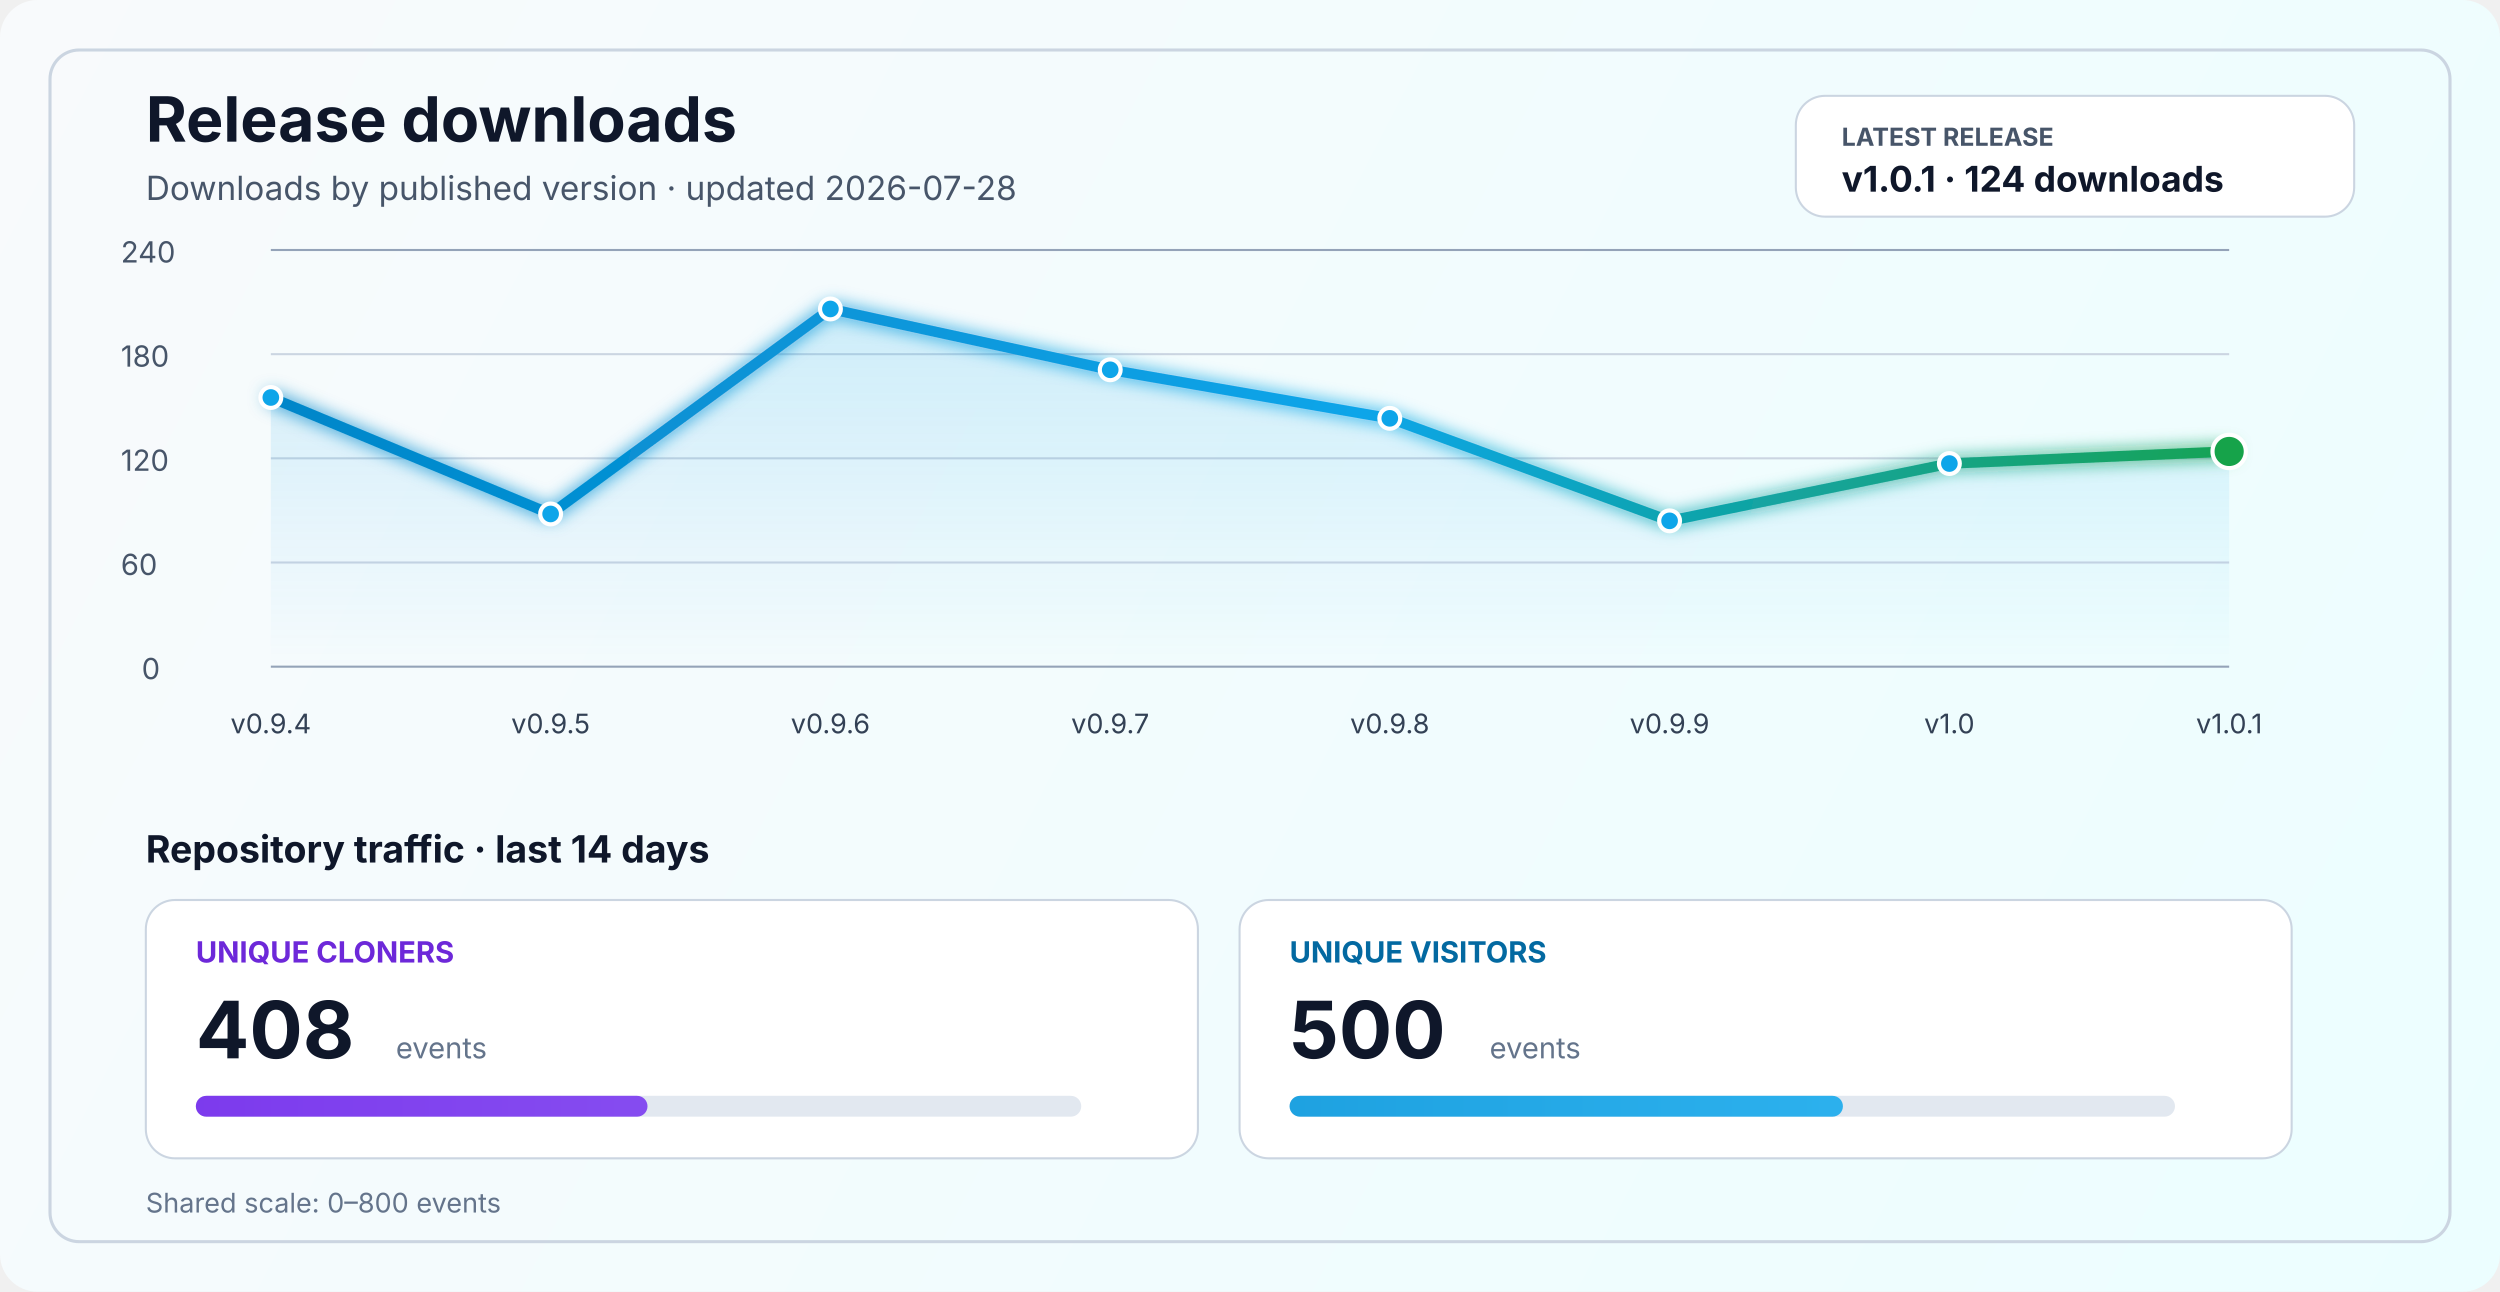
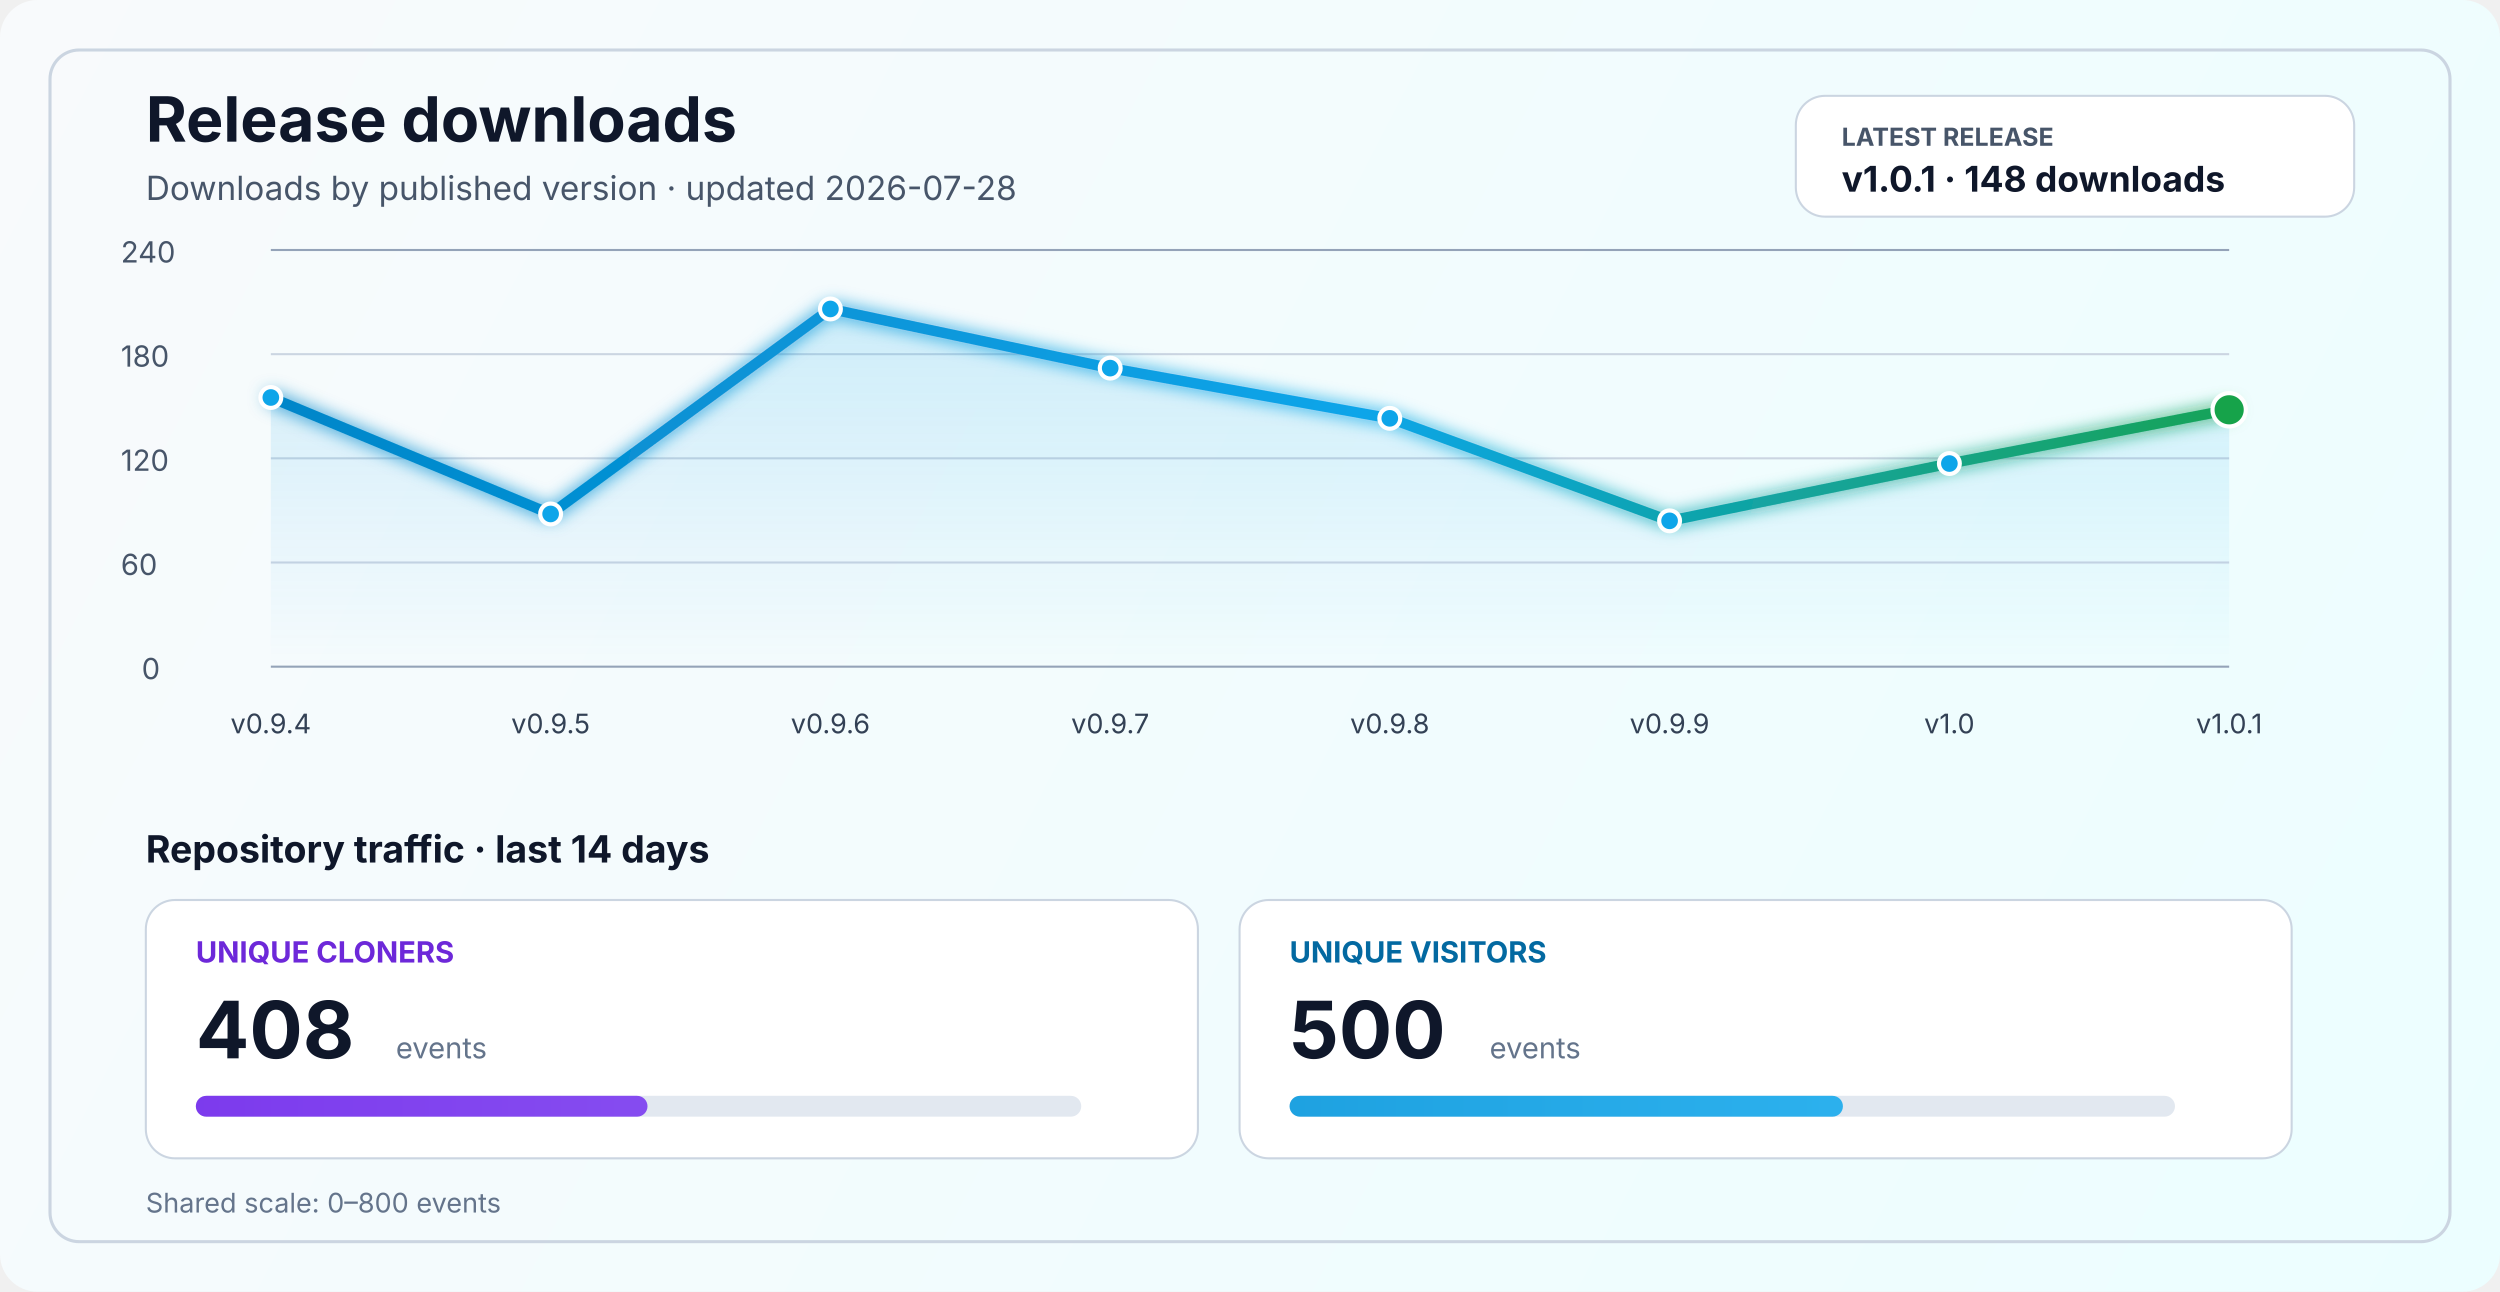
<svg xmlns="http://www.w3.org/2000/svg" width="1200" height="620" viewBox="0 0 1200 620" fill="none" role="img" aria-labelledby="title desc">
  <defs>
    <linearGradient id="bg" x1="0" y1="0" x2="1200" y2="620" gradientUnits="userSpaceOnUse">
      <stop stop-color="#F8FAFC" />
      <stop offset="1" stop-color="#ECFEFF" />
    </linearGradient>
    <linearGradient id="line" x1="130" y1="86" x2="1070" y2="340" gradientUnits="userSpaceOnUse">
      <stop stop-color="#0284C7" />
      <stop offset="0.55" stop-color="#0EA5E9" />
      <stop offset="1" stop-color="#16A34A" />
    </linearGradient>
    <linearGradient id="area" x1="0" y1="120" x2="0" y2="320" gradientUnits="userSpaceOnUse">
      <stop stop-color="#0EA5E9" stop-opacity="0.20" />
      <stop offset="1" stop-color="#0EA5E9" stop-opacity="0" />
    </linearGradient>
    <linearGradient id="cloneFill" x1="86" y1="450" x2="1110" y2="450" gradientUnits="userSpaceOnUse">
      <stop stop-color="#7C3AED" />
      <stop offset="1" stop-color="#A78BFA" />
    </linearGradient>
    <linearGradient id="viewFill" x1="86" y1="482" x2="1110" y2="482" gradientUnits="userSpaceOnUse">
      <stop stop-color="#0284C7" />
      <stop offset="1" stop-color="#38BDF8" />
    </linearGradient>
    <filter id="glow" x="-50%" y="-50%" width="200%" height="200%">
      <feGaussianBlur stdDeviation="4" result="blur" />
      <feMerge>
        <feMergeNode in="blur" />
        <feMergeNode in="SourceGraphic" />
      </feMerge>
    </filter>
  </defs>
  <rect width="1200" height="620" rx="18" fill="url(#bg)" />
  <rect x="24" y="24" width="1152" height="572" rx="14" stroke="#CBD5E1" stroke-width="1.5" />
  <text x="70" y="68" fill="#0F172A" font-size="30" font-family="SF Pro Display, -apple-system, BlinkMacSystemFont, Segoe UI, sans-serif" font-weight="700">Release downloads</text>
  <text x="70" y="96" fill="#475569" font-size="16" font-family="SF Pro Text, -apple-system, BlinkMacSystemFont, Segoe UI, sans-serif">Downloads by published version · updated 2026-07-28</text>
  <rect x="862" y="46" width="268" height="58" rx="14" fill="#FFFFFF" stroke="#CBD5E1" stroke-width="1" />
  <text x="884" y="70" fill="#475569" font-size="12" font-family="SF Pro Text, -apple-system, BlinkMacSystemFont, Segoe UI, sans-serif" font-weight="700">LATEST RELEASE</text>
-   <text x="884" y="92" fill="#0F172A" font-size="17" font-family="SF Pro Text, -apple-system, BlinkMacSystemFont, Segoe UI, sans-serif" font-weight="700">v1.0.1 · 124 downloads</text>
+   <text x="884" y="92" fill="#0F172A" font-size="17" font-family="SF Pro Text, -apple-system, BlinkMacSystemFont, Segoe UI, sans-serif" font-weight="700">v1.0.1 · 148 downloads</text>
  <line x1="130" y1="320.0" x2="1070" y2="320.0" stroke="#94A3B8" stroke-width="1" />
  <line x1="130" y1="270.0" x2="1070" y2="270.0" stroke="#CBD5E1" stroke-width="1" />
  <line x1="130" y1="220.0" x2="1070" y2="220.0" stroke="#CBD5E1" stroke-width="1" />
  <line x1="130" y1="170.0" x2="1070" y2="170.0" stroke="#CBD5E1" stroke-width="1" />
  <line x1="130" y1="120.0" x2="1070" y2="120.0" stroke="#94A3B8" stroke-width="1" />
  <text x="68" y="326.0" fill="#475569" font-size="14" font-family="SF Pro Text, -apple-system, BlinkMacSystemFont, Segoe UI, sans-serif">0</text>
  <text x="58" y="276.0" fill="#475569" font-size="14" font-family="SF Pro Text, -apple-system, BlinkMacSystemFont, Segoe UI, sans-serif">60</text>
  <text x="58" y="226.0" fill="#475569" font-size="14" font-family="SF Pro Text, -apple-system, BlinkMacSystemFont, Segoe UI, sans-serif">120</text>
  <text x="58" y="176.0" fill="#475569" font-size="14" font-family="SF Pro Text, -apple-system, BlinkMacSystemFont, Segoe UI, sans-serif">180</text>
  <text x="58" y="126.0" fill="#475569" font-size="14" font-family="SF Pro Text, -apple-system, BlinkMacSystemFont, Segoe UI, sans-serif">240</text>
-   <path d="M 130.0 190.8 L 264.3 246.7 L 398.6 148.3 L 532.9 177.5 L 667.1 200.8 L 801.4 250.0 L 935.7 222.5 L 1070.0 216.7 L 1070 320 L 130 320 Z" fill="url(#area)" />
-   <polyline points="130.0,190.8 264.3,246.7 398.6,148.3 532.9,177.5 667.1,200.8 801.4,250.0 935.7,222.5 1070.0,216.7" fill="none" stroke="url(#line)" stroke-width="5" stroke-linecap="round" stroke-linejoin="round" filter="url(#glow)" />
+   <path d="M 130.0 190.8 L 264.3 246.7 L 398.6 148.3 L 532.9 176.7 L 667.1 200.8 L 801.4 250.0 L 935.7 222.5 L 1070.0 196.7 L 1070 320 L 130 320 Z" fill="url(#area)" />
+   <polyline points="130.0,190.8 264.3,246.7 398.6,148.3 532.9,176.7 667.1,200.8 801.4,250.0 935.7,222.5 1070.0,196.7" fill="none" stroke="url(#line)" stroke-width="5" stroke-linecap="round" stroke-linejoin="round" filter="url(#glow)" />
  <circle cx="130.0" cy="190.8" r="5" fill="#0EA5E9" stroke="#FFFFFF" stroke-width="2" />
  <circle cx="264.3" cy="246.7" r="5" fill="#0EA5E9" stroke="#FFFFFF" stroke-width="2" />
  <circle cx="398.6" cy="148.3" r="5" fill="#0EA5E9" stroke="#FFFFFF" stroke-width="2" />
-   <circle cx="532.9" cy="177.5" r="5" fill="#0EA5E9" stroke="#FFFFFF" stroke-width="2" />
+   <circle cx="532.9" cy="176.7" r="5" fill="#0EA5E9" stroke="#FFFFFF" stroke-width="2" />
  <circle cx="667.1" cy="200.8" r="5" fill="#0EA5E9" stroke="#FFFFFF" stroke-width="2" />
  <circle cx="801.4" cy="250.0" r="5" fill="#0EA5E9" stroke="#FFFFFF" stroke-width="2" />
  <circle cx="935.7" cy="222.5" r="5" fill="#0EA5E9" stroke="#FFFFFF" stroke-width="2" />
-   <circle cx="1070.0" cy="216.7" r="8" fill="#16A34A" stroke="#FFFFFF" stroke-width="2" />
+   <circle cx="1070.0" cy="196.7" r="8" fill="#16A34A" stroke="#FFFFFF" stroke-width="2" />
  <text x="130.0" y="352" text-anchor="middle" fill="#334155" font-size="13" font-family="SF Pro Text, -apple-system, BlinkMacSystemFont, Segoe UI, sans-serif">v0.9.4</text>
  <text x="264.3" y="352" text-anchor="middle" fill="#334155" font-size="13" font-family="SF Pro Text, -apple-system, BlinkMacSystemFont, Segoe UI, sans-serif">v0.9.5</text>
  <text x="398.6" y="352" text-anchor="middle" fill="#334155" font-size="13" font-family="SF Pro Text, -apple-system, BlinkMacSystemFont, Segoe UI, sans-serif">v0.9.6</text>
  <text x="532.9" y="352" text-anchor="middle" fill="#334155" font-size="13" font-family="SF Pro Text, -apple-system, BlinkMacSystemFont, Segoe UI, sans-serif">v0.9.7</text>
  <text x="667.1" y="352" text-anchor="middle" fill="#334155" font-size="13" font-family="SF Pro Text, -apple-system, BlinkMacSystemFont, Segoe UI, sans-serif">v0.9.8</text>
  <text x="801.4" y="352" text-anchor="middle" fill="#334155" font-size="13" font-family="SF Pro Text, -apple-system, BlinkMacSystemFont, Segoe UI, sans-serif">v0.9.9</text>
  <text x="935.7" y="352" text-anchor="middle" fill="#334155" font-size="13" font-family="SF Pro Text, -apple-system, BlinkMacSystemFont, Segoe UI, sans-serif">v1.0</text>
  <text x="1070.0" y="352" text-anchor="middle" fill="#334155" font-size="13" font-family="SF Pro Text, -apple-system, BlinkMacSystemFont, Segoe UI, sans-serif">v1.0.1</text>
  <text x="70" y="414" fill="#0F172A" font-size="18" font-family="SF Pro Text, -apple-system, BlinkMacSystemFont, Segoe UI, sans-serif" font-weight="700">Repository traffic · last 14 days</text>
  <rect x="70" y="432" width="505" height="124" rx="14" fill="#FFFFFF" stroke="#CBD5E1" stroke-width="1" />
  <text x="94" y="462" fill="#6D28D9" font-size="14" font-family="SF Pro Text, -apple-system, BlinkMacSystemFont, Segoe UI, sans-serif" font-weight="700">UNIQUE CLONERS</text>
  <text x="94" y="508" fill="#0F172A" font-size="38" font-family="SF Pro Display, -apple-system, BlinkMacSystemFont, Segoe UI, sans-serif" font-weight="700">408</text>
  <text x="190" y="508" fill="#64748B" font-size="14" font-family="SF Pro Text, -apple-system, BlinkMacSystemFont, Segoe UI, sans-serif">events</text>
  <rect x="94" y="526" width="425" height="10" rx="5" fill="#E2E8F0" />
  <rect x="94" y="526" width="216.8" height="10" rx="5" fill="url(#cloneFill)" />
  <rect x="595" y="432" width="505" height="124" rx="14" fill="#FFFFFF" stroke="#CBD5E1" stroke-width="1" />
  <text x="619" y="462" fill="#0369A1" font-size="14" font-family="SF Pro Text, -apple-system, BlinkMacSystemFont, Segoe UI, sans-serif" font-weight="700">UNIQUE VISITORS</text>
  <text x="619" y="508" fill="#0F172A" font-size="38" font-family="SF Pro Display, -apple-system, BlinkMacSystemFont, Segoe UI, sans-serif" font-weight="700">500</text>
  <text x="715" y="508" fill="#64748B" font-size="14" font-family="SF Pro Text, -apple-system, BlinkMacSystemFont, Segoe UI, sans-serif">events</text>
  <rect x="619" y="526" width="425" height="10" rx="5" fill="#E2E8F0" />
  <rect x="619" y="526" width="265.6" height="10" rx="5" fill="url(#viewFill)" />
  <text x="70" y="582" fill="#64748B" font-size="13" font-family="SF Pro Text, -apple-system, BlinkMacSystemFont, Segoe UI, sans-serif">Shared scale: 0–800 events</text>
</svg>
